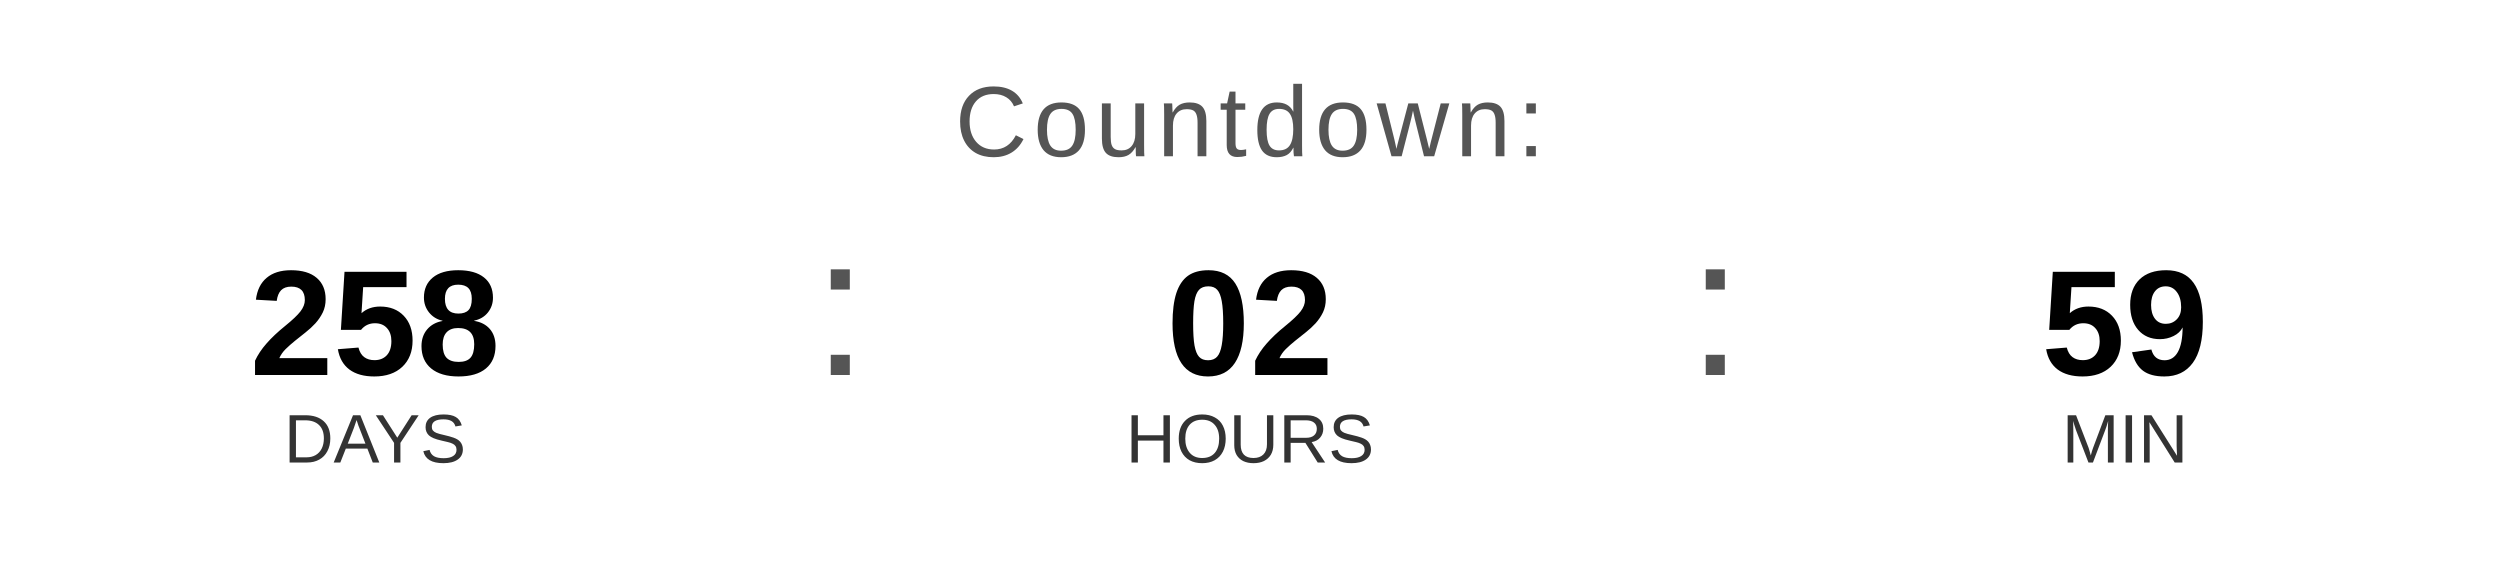
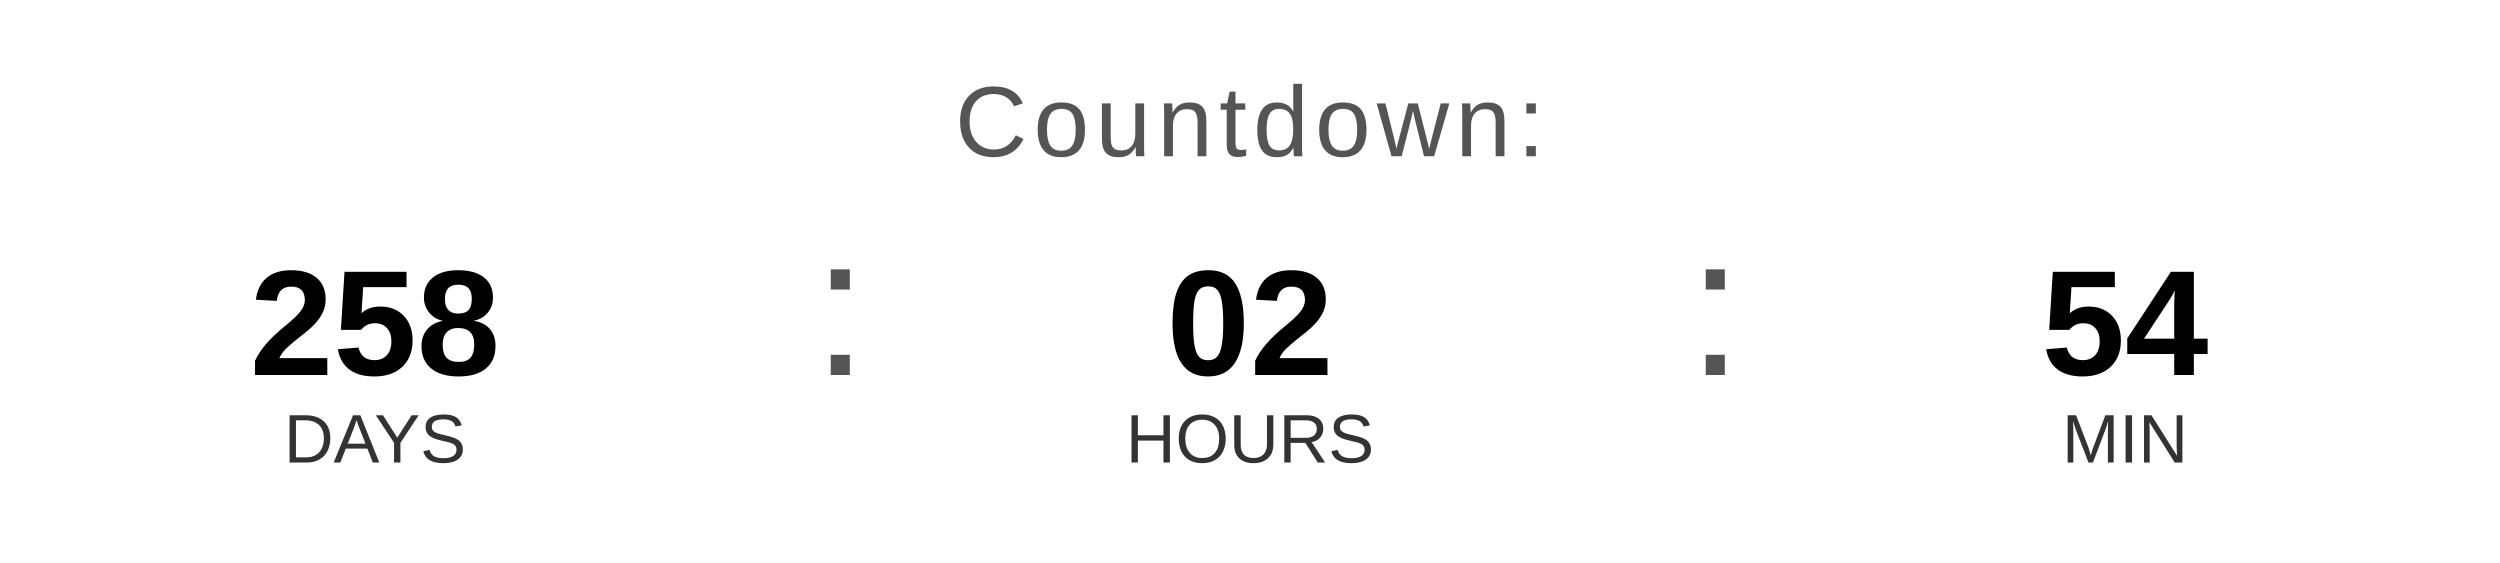
<svg xmlns="http://www.w3.org/2000/svg" width="400" height="90" viewBox="0 0 400 90">
  <text x="200" y="25" font-family="Arial, Helvetica, sans-serif" font-size="16" fill="#555555" text-anchor="middle" letter-spacing="1">
    Countdown:
  </text>
  <text x="60" y="60" font-family="Arial, Helvetica, sans-serif" font-size="24" font-weight="bold" fill="#000000" text-anchor="middle">258</text>
  <text x="60" y="74" font-family="Arial, Helvetica, sans-serif" font-size="11" fill="#333333" text-anchor="middle">DAYS</text>
  <text x="130" y="60" font-family="Arial, sans-serif" font-size="32" fill="#555555">:</text>
  <text x="200" y="60" font-family="Arial, Helvetica, sans-serif" font-size="24" font-weight="bold" fill="#000000" text-anchor="middle">02</text>
  <text x="200" y="74" font-family="Arial, Helvetica, sans-serif" font-size="11" fill="#333333" text-anchor="middle">HOURS</text>
  <text x="270" y="60" font-family="Arial, sans-serif" font-size="32" fill="#555555">:</text>
-   <text x="340" y="60" font-family="Arial, Helvetica, sans-serif" font-size="24" font-weight="bold" fill="#000000" text-anchor="middle">59</text>
+   <text x="340" y="60" font-family="Arial, Helvetica, sans-serif" font-size="24" font-weight="bold" fill="#000000" text-anchor="middle">54</text>
  <text x="340" y="74" font-family="Arial, Helvetica, sans-serif" font-size="11" fill="#333333" text-anchor="middle">MIN</text>
</svg>
